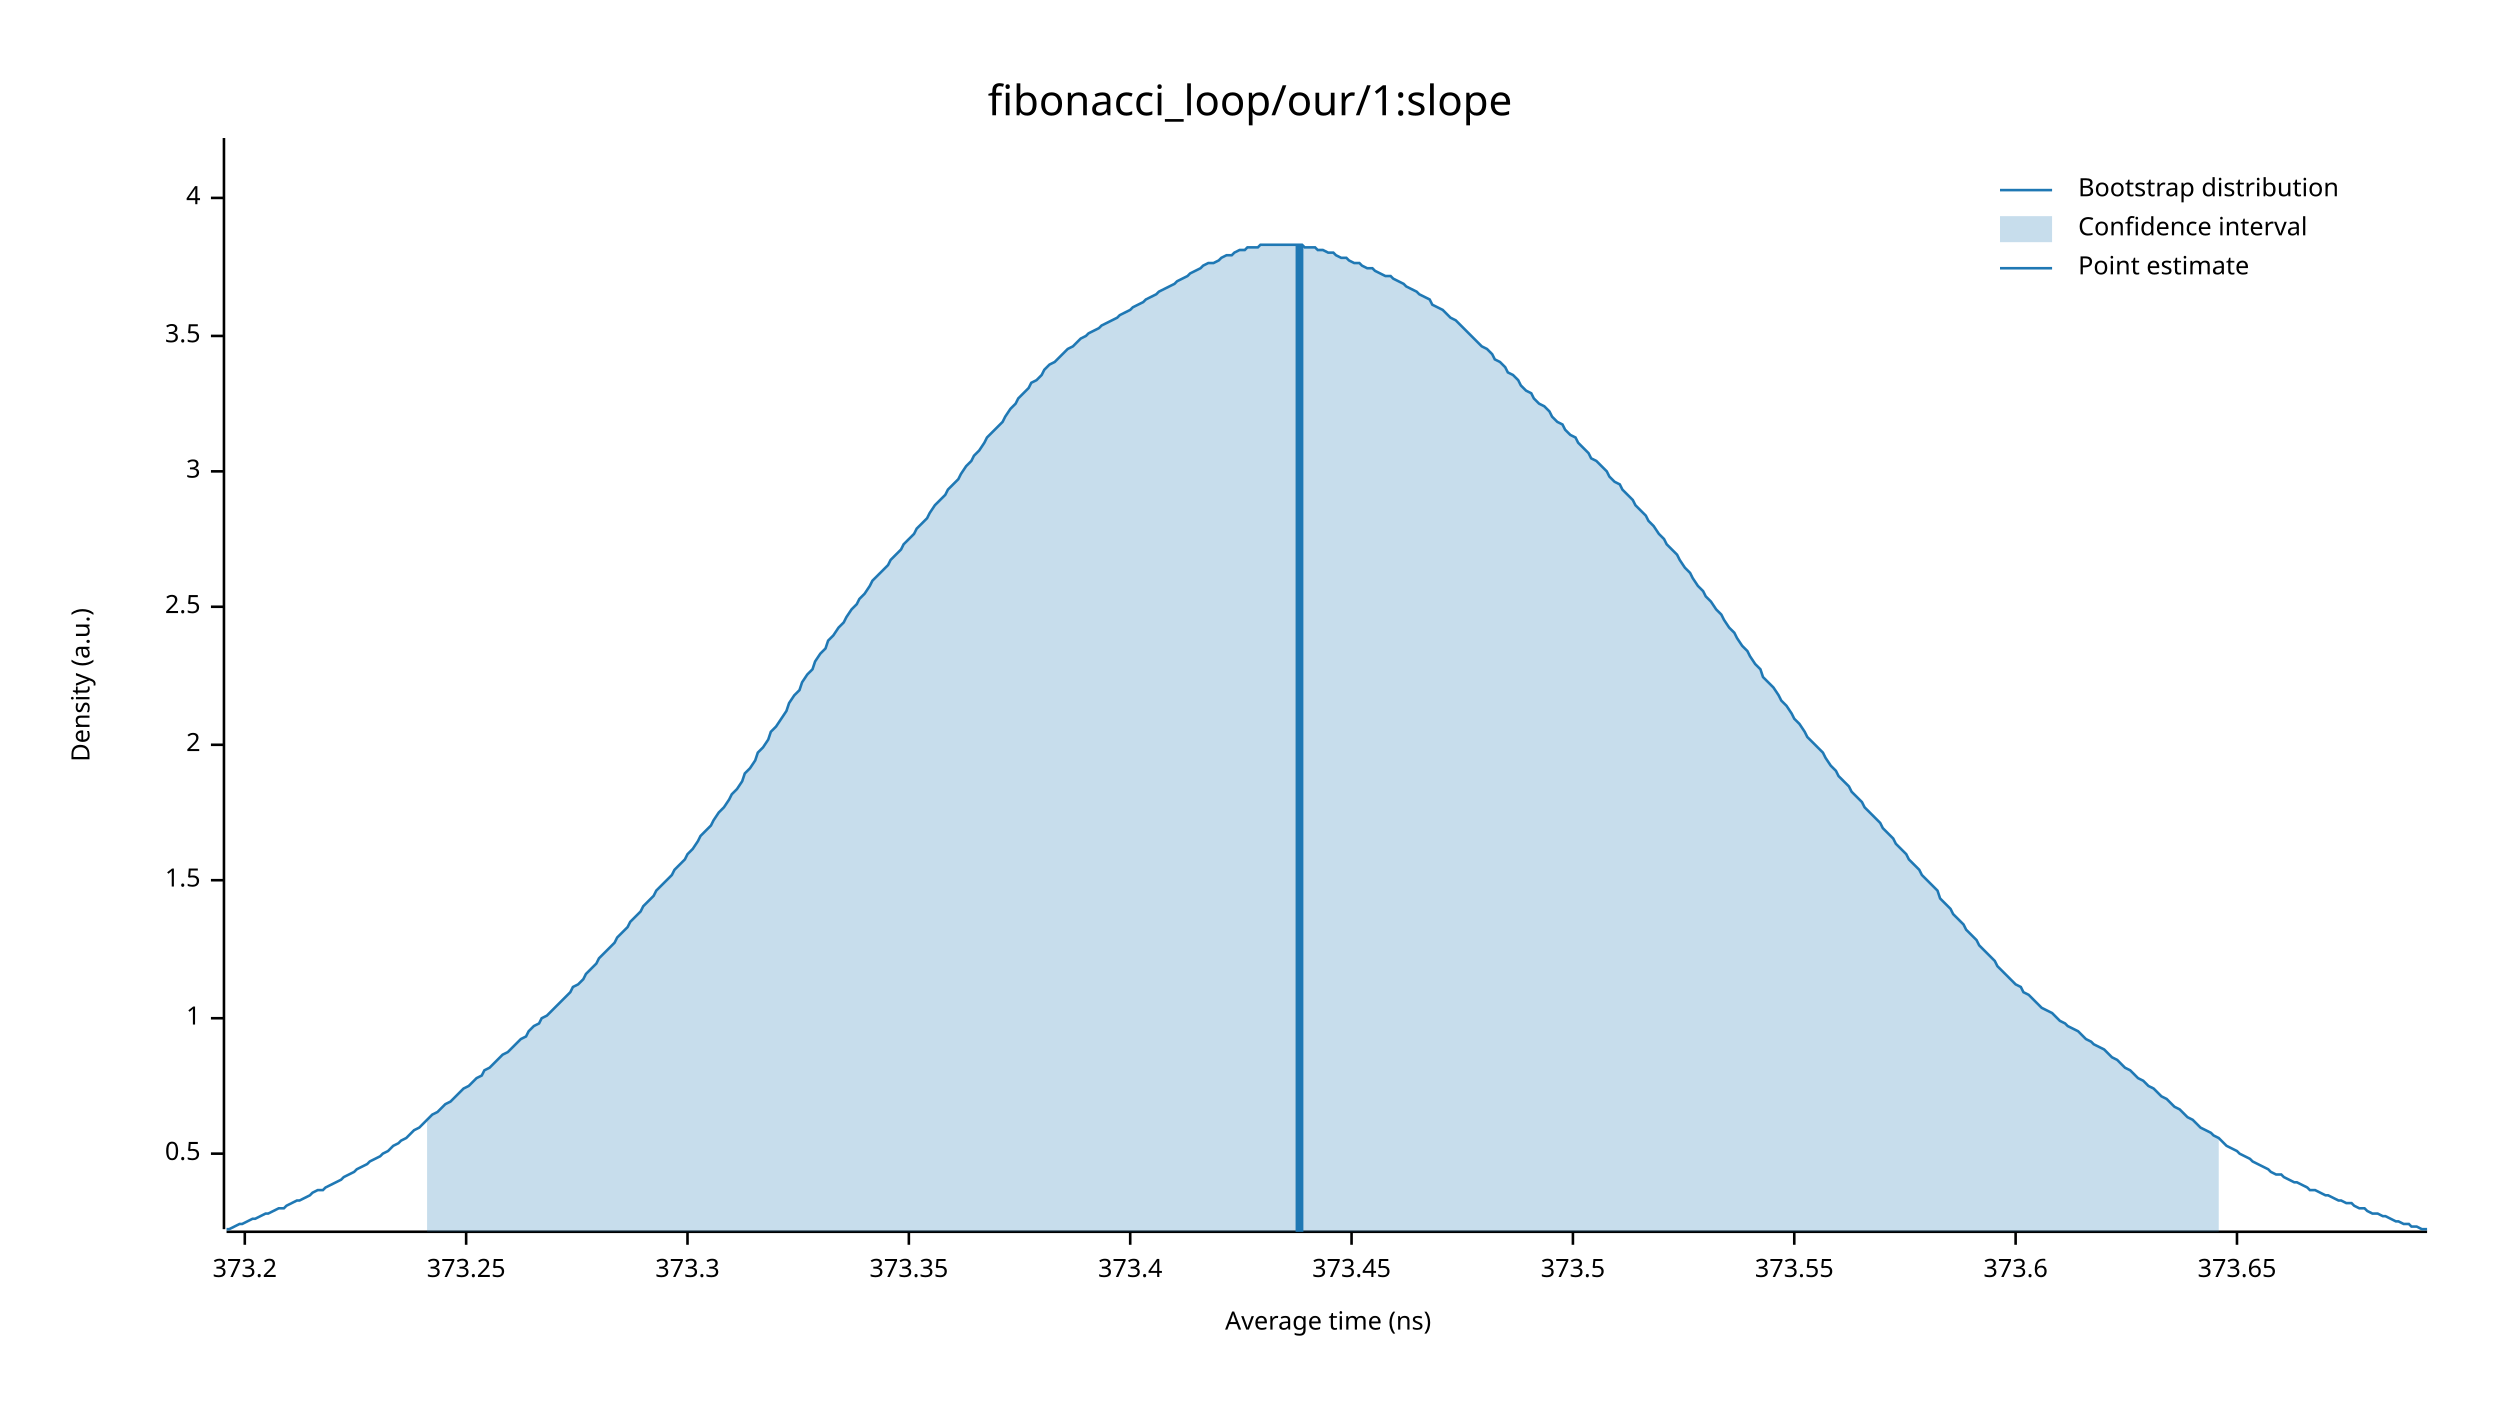
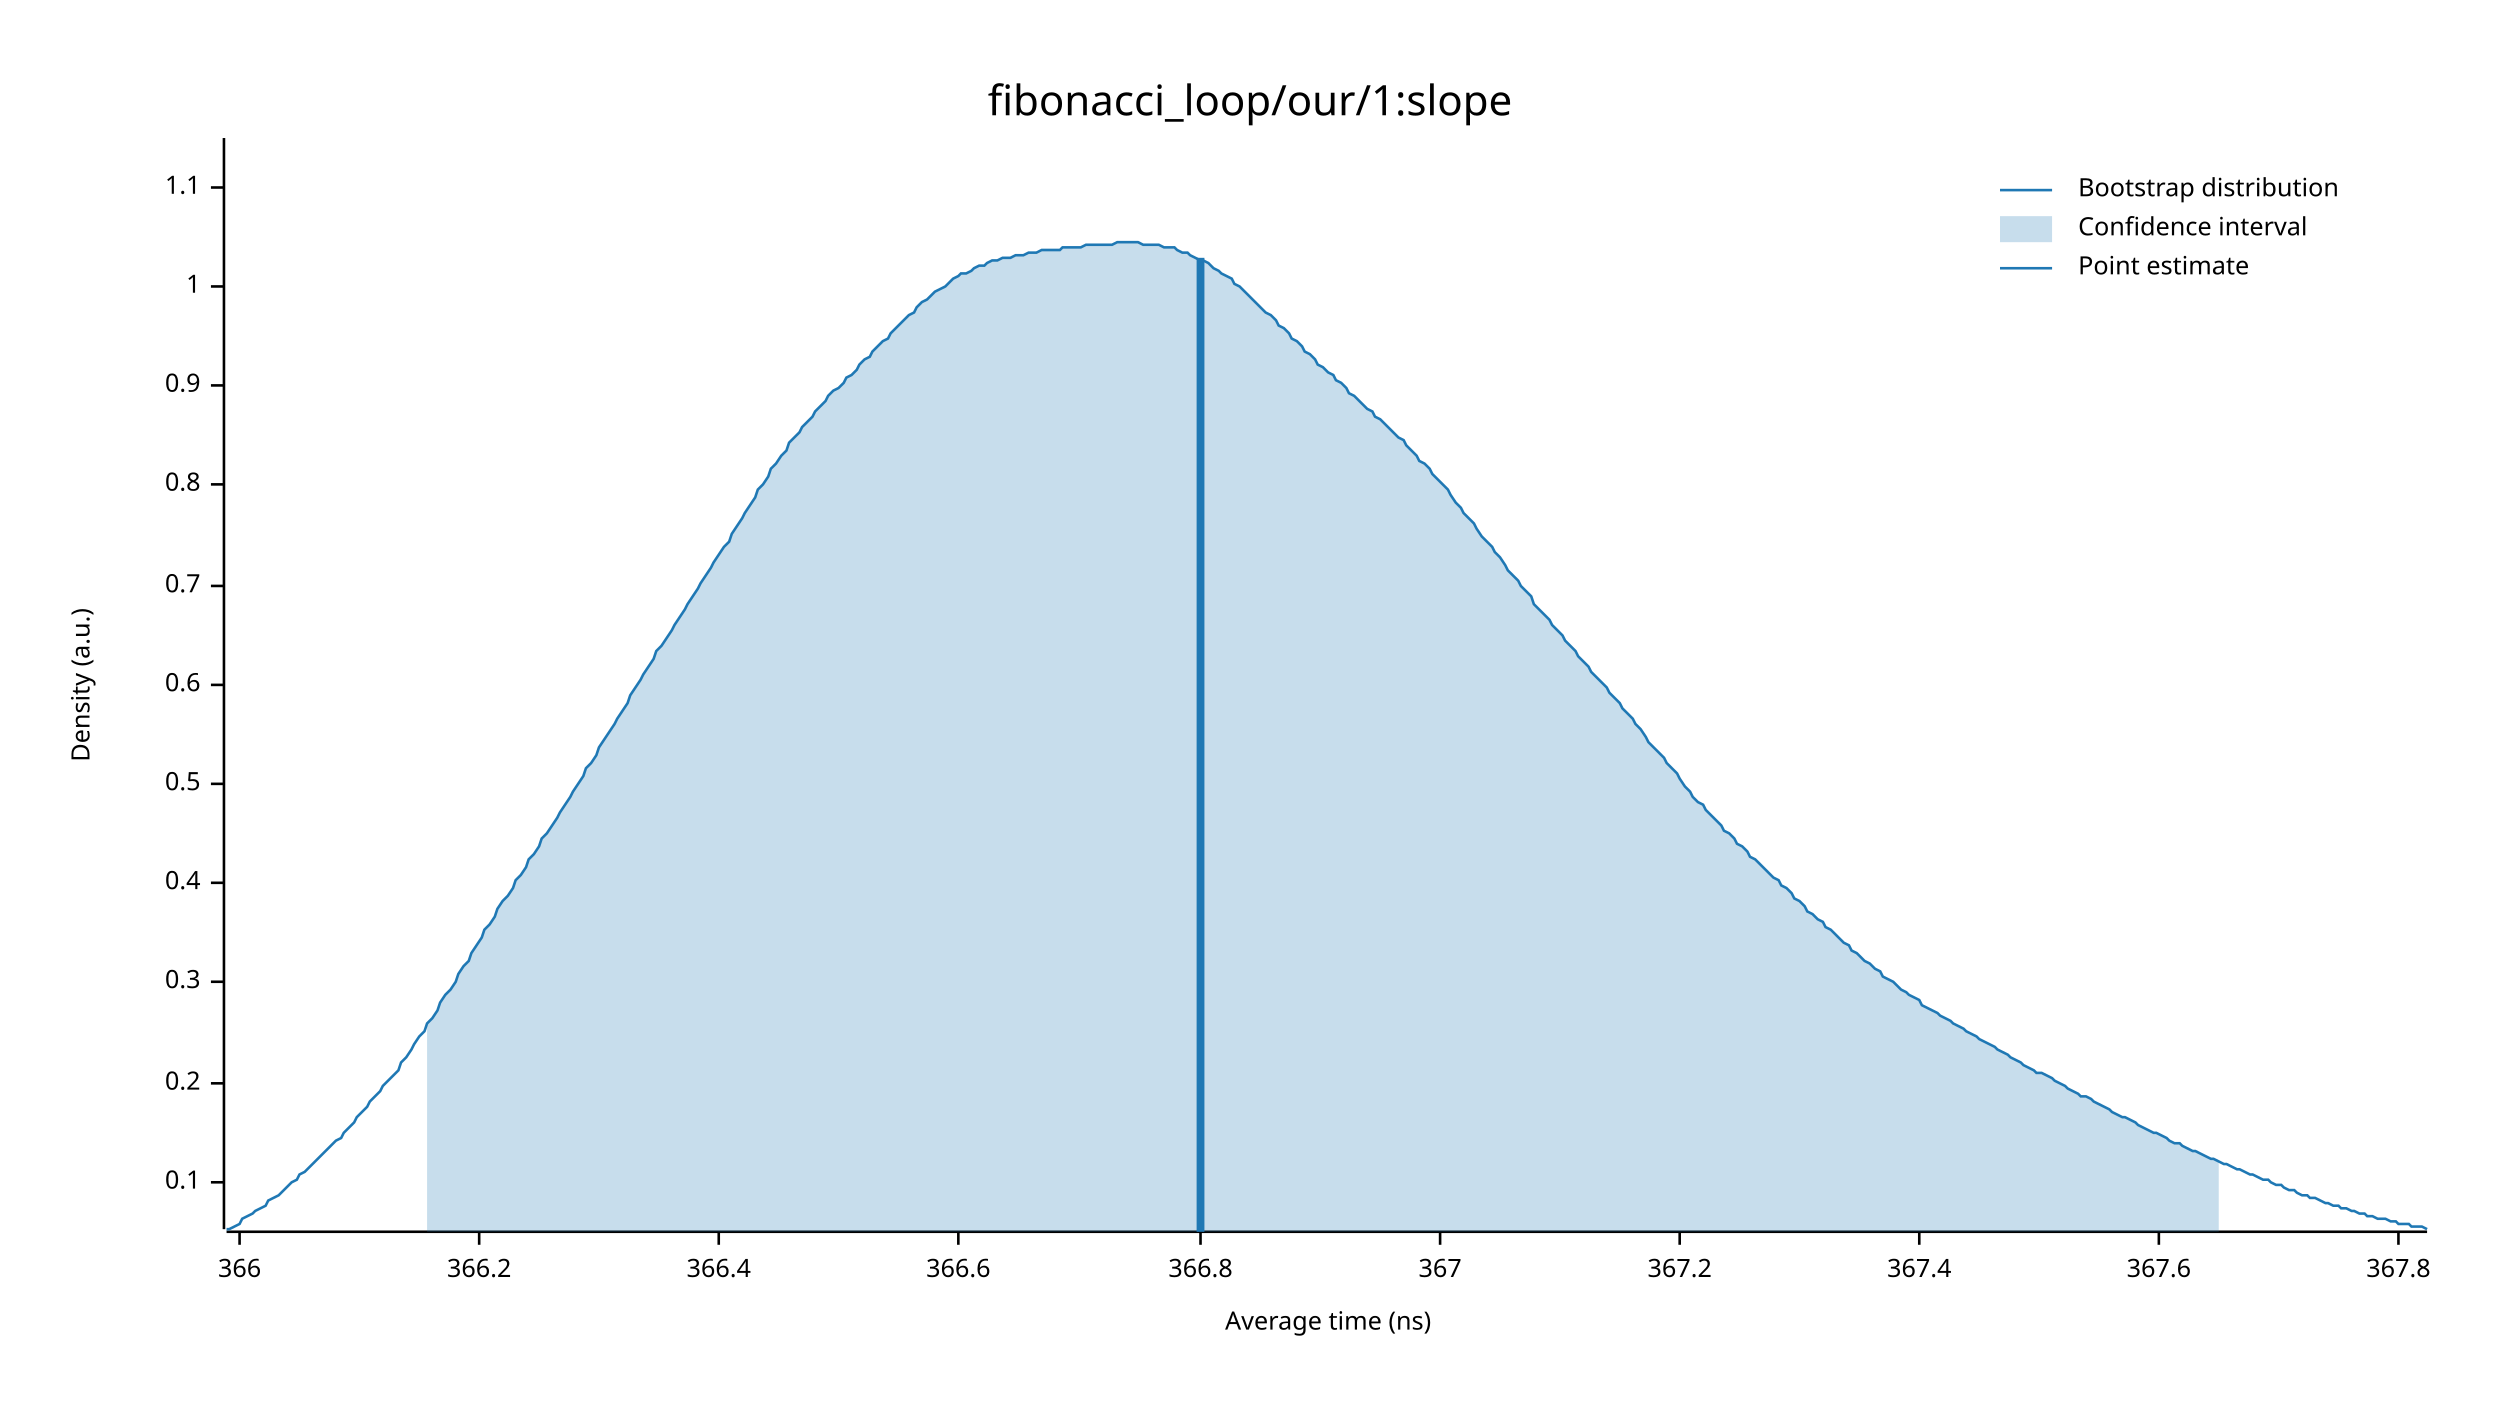
<svg xmlns="http://www.w3.org/2000/svg" width="960" height="540" viewBox="0 0 960 540">
  <text x="480" y="32" dy="0.76em" text-anchor="middle" font-family="sans-serif" font-size="16.129" opacity="1" fill="#000000">
fibonacci_loop/our/1:slope
</text>
  <text x="27" y="263" dy="0.76em" text-anchor="middle" font-family="sans-serif" font-size="9.677" opacity="1" fill="#000000" transform="rotate(270, 27, 263)">
Density (a.u.)
</text>
  <text x="510" y="513" dy="-0.5ex" text-anchor="middle" font-family="sans-serif" font-size="9.677" opacity="1" fill="#000000">
Average time (ns)
</text>
  <polyline fill="none" opacity="1" stroke="#000000" stroke-width="1" points="86,53 86,472 " />
-   <text x="77" y="443" dy="0.5ex" text-anchor="end" font-family="sans-serif" font-size="9.677" opacity="1" fill="#000000">
+   <text x="77" y="454" dy="0.5ex" text-anchor="end" font-family="sans-serif" font-size="9.677" opacity="1" fill="#000000">
+ 0.1
+ </text>
+   <polyline fill="none" opacity="1" stroke="#000000" stroke-width="1" points="81,454 86,454 " />
+   <text x="77" y="416" dy="0.5ex" text-anchor="end" font-family="sans-serif" font-size="9.677" opacity="1" fill="#000000">
+ 0.2
+ </text>
+   <polyline fill="none" opacity="1" stroke="#000000" stroke-width="1" points="81,416 86,416 " />
+   <text x="77" y="377" dy="0.5ex" text-anchor="end" font-family="sans-serif" font-size="9.677" opacity="1" fill="#000000">
+ 0.3
+ </text>
+   <polyline fill="none" opacity="1" stroke="#000000" stroke-width="1" points="81,377 86,377 " />
+   <text x="77" y="339" dy="0.5ex" text-anchor="end" font-family="sans-serif" font-size="9.677" opacity="1" fill="#000000">
+ 0.4
+ </text>
+   <polyline fill="none" opacity="1" stroke="#000000" stroke-width="1" points="81,339 86,339 " />
+   <text x="77" y="301" dy="0.5ex" text-anchor="end" font-family="sans-serif" font-size="9.677" opacity="1" fill="#000000">
0.5
</text>
-   <polyline fill="none" opacity="1" stroke="#000000" stroke-width="1" points="81,443 86,443 " />
-   <text x="77" y="391" dy="0.5ex" text-anchor="end" font-family="sans-serif" font-size="9.677" opacity="1" fill="#000000">
+   <polyline fill="none" opacity="1" stroke="#000000" stroke-width="1" points="81,301 86,301 " />
+   <text x="77" y="263" dy="0.5ex" text-anchor="end" font-family="sans-serif" font-size="9.677" opacity="1" fill="#000000">
+ 0.6
+ </text>
+   <polyline fill="none" opacity="1" stroke="#000000" stroke-width="1" points="81,263 86,263 " />
+   <text x="77" y="225" dy="0.5ex" text-anchor="end" font-family="sans-serif" font-size="9.677" opacity="1" fill="#000000">
+ 0.7
+ </text>
+   <polyline fill="none" opacity="1" stroke="#000000" stroke-width="1" points="81,225 86,225 " />
+   <text x="77" y="186" dy="0.5ex" text-anchor="end" font-family="sans-serif" font-size="9.677" opacity="1" fill="#000000">
+ 0.8
+ </text>
+   <polyline fill="none" opacity="1" stroke="#000000" stroke-width="1" points="81,186 86,186 " />
+   <text x="77" y="148" dy="0.5ex" text-anchor="end" font-family="sans-serif" font-size="9.677" opacity="1" fill="#000000">
+ 0.9
+ </text>
+   <polyline fill="none" opacity="1" stroke="#000000" stroke-width="1" points="81,148 86,148 " />
+   <text x="77" y="110" dy="0.5ex" text-anchor="end" font-family="sans-serif" font-size="9.677" opacity="1" fill="#000000">
1
</text>
-   <polyline fill="none" opacity="1" stroke="#000000" stroke-width="1" points="81,391 86,391 " />
-   <text x="77" y="338" dy="0.5ex" text-anchor="end" font-family="sans-serif" font-size="9.677" opacity="1" fill="#000000">
- 1.5
+   <polyline fill="none" opacity="1" stroke="#000000" stroke-width="1" points="81,110 86,110 " />
+   <text x="77" y="72" dy="0.5ex" text-anchor="end" font-family="sans-serif" font-size="9.677" opacity="1" fill="#000000">
+ 1.1
</text>
-   <polyline fill="none" opacity="1" stroke="#000000" stroke-width="1" points="81,338 86,338 " />
-   <text x="77" y="286" dy="0.5ex" text-anchor="end" font-family="sans-serif" font-size="9.677" opacity="1" fill="#000000">
- 2
+   <polyline fill="none" opacity="1" stroke="#000000" stroke-width="1" points="81,72 86,72 " />
+   <polyline fill="none" opacity="1" stroke="#000000" stroke-width="1" points="87,473 932,473 " />
+   <text x="92" y="483" dy="0.76em" text-anchor="middle" font-family="sans-serif" font-size="9.677" opacity="1" fill="#000000">
+ 366
</text>
-   <polyline fill="none" opacity="1" stroke="#000000" stroke-width="1" points="81,286 86,286 " />
-   <text x="77" y="233" dy="0.5ex" text-anchor="end" font-family="sans-serif" font-size="9.677" opacity="1" fill="#000000">
- 2.5
+   <polyline fill="none" opacity="1" stroke="#000000" stroke-width="1" points="92,473 92,478 " />
+   <text x="184" y="483" dy="0.76em" text-anchor="middle" font-family="sans-serif" font-size="9.677" opacity="1" fill="#000000">
+ 366.2
</text>
-   <polyline fill="none" opacity="1" stroke="#000000" stroke-width="1" points="81,233 86,233 " />
-   <text x="77" y="181" dy="0.5ex" text-anchor="end" font-family="sans-serif" font-size="9.677" opacity="1" fill="#000000">
- 3
+   <polyline fill="none" opacity="1" stroke="#000000" stroke-width="1" points="184,473 184,478 " />
+   <text x="276" y="483" dy="0.76em" text-anchor="middle" font-family="sans-serif" font-size="9.677" opacity="1" fill="#000000">
+ 366.4
</text>
-   <polyline fill="none" opacity="1" stroke="#000000" stroke-width="1" points="81,181 86,181 " />
-   <text x="77" y="129" dy="0.5ex" text-anchor="end" font-family="sans-serif" font-size="9.677" opacity="1" fill="#000000">
- 3.5
+   <polyline fill="none" opacity="1" stroke="#000000" stroke-width="1" points="276,473 276,478 " />
+   <text x="368" y="483" dy="0.76em" text-anchor="middle" font-family="sans-serif" font-size="9.677" opacity="1" fill="#000000">
+ 366.6
</text>
-   <polyline fill="none" opacity="1" stroke="#000000" stroke-width="1" points="81,129 86,129 " />
-   <text x="77" y="76" dy="0.5ex" text-anchor="end" font-family="sans-serif" font-size="9.677" opacity="1" fill="#000000">
- 4
+   <polyline fill="none" opacity="1" stroke="#000000" stroke-width="1" points="368,473 368,478 " />
+   <text x="461" y="483" dy="0.76em" text-anchor="middle" font-family="sans-serif" font-size="9.677" opacity="1" fill="#000000">
+ 366.8
</text>
-   <polyline fill="none" opacity="1" stroke="#000000" stroke-width="1" points="81,76 86,76 " />
-   <polyline fill="none" opacity="1" stroke="#000000" stroke-width="1" points="87,473 932,473 " />
-   <text x="94" y="483" dy="0.76em" text-anchor="middle" font-family="sans-serif" font-size="9.677" opacity="1" fill="#000000">
- 373.2
+   <polyline fill="none" opacity="1" stroke="#000000" stroke-width="1" points="461,473 461,478 " />
+   <text x="553" y="483" dy="0.76em" text-anchor="middle" font-family="sans-serif" font-size="9.677" opacity="1" fill="#000000">
+ 367
</text>
-   <polyline fill="none" opacity="1" stroke="#000000" stroke-width="1" points="94,473 94,478 " />
-   <text x="179" y="483" dy="0.76em" text-anchor="middle" font-family="sans-serif" font-size="9.677" opacity="1" fill="#000000">
- 373.25
+   <polyline fill="none" opacity="1" stroke="#000000" stroke-width="1" points="553,473 553,478 " />
+   <text x="645" y="483" dy="0.76em" text-anchor="middle" font-family="sans-serif" font-size="9.677" opacity="1" fill="#000000">
+ 367.2
</text>
-   <polyline fill="none" opacity="1" stroke="#000000" stroke-width="1" points="179,473 179,478 " />
-   <text x="264" y="483" dy="0.76em" text-anchor="middle" font-family="sans-serif" font-size="9.677" opacity="1" fill="#000000">
- 373.3
+   <polyline fill="none" opacity="1" stroke="#000000" stroke-width="1" points="645,473 645,478 " />
+   <text x="737" y="483" dy="0.76em" text-anchor="middle" font-family="sans-serif" font-size="9.677" opacity="1" fill="#000000">
+ 367.4
</text>
-   <polyline fill="none" opacity="1" stroke="#000000" stroke-width="1" points="264,473 264,478 " />
-   <text x="349" y="483" dy="0.76em" text-anchor="middle" font-family="sans-serif" font-size="9.677" opacity="1" fill="#000000">
- 373.35
+   <polyline fill="none" opacity="1" stroke="#000000" stroke-width="1" points="737,473 737,478 " />
+   <text x="829" y="483" dy="0.76em" text-anchor="middle" font-family="sans-serif" font-size="9.677" opacity="1" fill="#000000">
+ 367.6
</text>
-   <polyline fill="none" opacity="1" stroke="#000000" stroke-width="1" points="349,473 349,478 " />
-   <text x="434" y="483" dy="0.76em" text-anchor="middle" font-family="sans-serif" font-size="9.677" opacity="1" fill="#000000">
- 373.4
+   <polyline fill="none" opacity="1" stroke="#000000" stroke-width="1" points="829,473 829,478 " />
+   <text x="921" y="483" dy="0.76em" text-anchor="middle" font-family="sans-serif" font-size="9.677" opacity="1" fill="#000000">
+ 367.8
</text>
-   <polyline fill="none" opacity="1" stroke="#000000" stroke-width="1" points="434,473 434,478 " />
-   <text x="519" y="483" dy="0.76em" text-anchor="middle" font-family="sans-serif" font-size="9.677" opacity="1" fill="#000000">
- 373.45
- </text>
-   <polyline fill="none" opacity="1" stroke="#000000" stroke-width="1" points="519,473 519,478 " />
-   <text x="604" y="483" dy="0.76em" text-anchor="middle" font-family="sans-serif" font-size="9.677" opacity="1" fill="#000000">
- 373.5
- </text>
-   <polyline fill="none" opacity="1" stroke="#000000" stroke-width="1" points="604,473 604,478 " />
-   <text x="689" y="483" dy="0.76em" text-anchor="middle" font-family="sans-serif" font-size="9.677" opacity="1" fill="#000000">
- 373.55
- </text>
-   <polyline fill="none" opacity="1" stroke="#000000" stroke-width="1" points="689,473 689,478 " />
-   <text x="774" y="483" dy="0.76em" text-anchor="middle" font-family="sans-serif" font-size="9.677" opacity="1" fill="#000000">
- 373.6
- </text>
-   <polyline fill="none" opacity="1" stroke="#000000" stroke-width="1" points="774,473 774,478 " />
-   <text x="859" y="483" dy="0.76em" text-anchor="middle" font-family="sans-serif" font-size="9.677" opacity="1" fill="#000000">
- 373.65
- </text>
-   <polyline fill="none" opacity="1" stroke="#000000" stroke-width="1" points="859,473 859,478 " />
-   <polyline fill="none" opacity="1" stroke="#1F78B4" stroke-width="1" points="87,472 88,472 90,471 92,470 93,470 95,469 97,468 98,468 100,467 102,466 103,466 105,465 107,464 109,464 110,463 112,462 114,461 115,461 117,460 119,459 120,458 122,457 124,457 125,456 127,455 129,454 131,453 132,452 134,451 136,450 137,449 139,448 141,447 142,446 144,445 146,444 147,443 149,442 151,440 153,439 154,438 156,437 158,435 159,434 161,433 163,431 164,430 166,428 168,427 169,426 171,424 173,423 175,421 176,420 178,418 180,417 181,416 183,414 185,413 186,411 188,410 190,408 191,407 193,405 195,404 197,402 198,401 200,399 202,398 203,396 205,394 207,393 208,391 210,390 212,388 214,386 215,385 217,383 219,381 220,379 222,378 224,376 225,374 227,372 229,370 230,368 232,366 234,364 236,362 237,360 239,358 241,356 242,354 244,352 246,350 247,348 249,346 251,344 252,342 254,340 256,338 258,336 259,334 261,332 263,330 264,328 266,326 268,323 269,321 271,319 273,317 274,315 276,312 278,310 280,307 281,305 283,303 285,300 286,297 288,295 290,292 291,289 293,287 295,284 296,281 298,279 300,276 302,273 303,270 305,267 307,265 308,262 310,259 312,257 313,254 315,251 317,249 318,246 320,244 322,241 324,239 325,237 327,234 329,232 330,230 332,228 334,225 335,223 337,221 339,219 341,217 342,215 344,213 346,211 347,209 349,207 351,205 352,203 354,201 356,199 357,197 359,194 361,192 363,190 364,188 366,186 368,184 369,182 371,179 373,177 374,175 376,173 378,170 379,168 381,166 383,164 385,162 386,160 388,157 390,155 391,153 393,151 395,149 396,147 398,146 400,144 401,142 403,140 405,139 407,137 408,136 410,134 412,133 413,132 415,130 417,129 418,128 420,127 422,126 423,125 425,124 427,123 429,122 430,121 432,120 434,119 435,118 437,117 439,116 440,115 442,114 444,113 445,112 447,111 449,110 451,109 452,108 454,107 456,106 457,105 459,104 461,103 462,102 464,101 466,101 468,100 469,99 471,98 473,98 474,97 476,96 478,96 479,95 481,95 483,95 484,94 486,94 488,94 490,94 491,94 493,94 495,94 496,94 498,94 500,94 501,95 503,95 505,95 506,96 508,96 510,97 512,97 513,98 515,99 517,99 518,100 520,101 522,101 523,102 525,103 527,103 528,104 530,105 532,106 534,106 535,107 537,108 539,109 540,110 542,111 544,112 545,113 547,114 549,115 550,117 552,118 554,119 556,121 557,122 559,123 561,125 562,126 564,128 566,130 567,131 569,133 571,134 573,136 574,138 576,139 578,141 579,143 581,144 583,146 584,148 586,150 588,151 589,153 591,155 593,156 595,158 596,160 598,162 600,163 601,165 603,167 605,168 606,170 608,172 610,174 611,176 613,177 615,179 617,181 618,183 620,185 622,186 623,188 625,190 627,192 628,194 630,196 632,198 633,200 635,202 637,205 639,207 640,209 642,211 644,213 645,215 647,218 649,220 650,222 652,225 654,227 655,229 657,231 659,234 661,236 662,238 664,241 666,243 667,245 669,248 671,250 672,252 674,255 676,257 677,260 679,262 681,264 683,267 684,269 686,271 688,274 689,276 691,278 693,281 694,283 696,285 698,287 700,289 701,291 703,294 705,296 706,298 708,300 710,302 711,304 713,306 715,308 716,310 718,312 720,314 722,316 723,318 725,320 727,322 728,324 730,326 732,328 733,330 735,332 737,334 738,336 740,338 742,340 744,342 745,345 747,347 749,349 750,351 752,353 754,355 755,357 757,359 759,361 760,363 762,365 764,367 766,369 767,371 769,373 771,375 772,376 774,378 776,379 777,381 779,382 781,384 782,385 784,387 786,388 788,389 789,390 791,392 793,393 794,394 796,395 798,396 799,397 801,399 803,400 804,401 806,402 808,403 810,405 811,406 813,407 815,409 816,410 818,411 820,413 821,414 823,415 825,417 827,418 828,419 830,421 832,422 833,423 835,425 837,426 838,427 840,429 842,430 843,431 845,433 847,434 849,435 850,436 852,437 854,439 855,440 857,441 859,442 860,443 862,444 864,445 865,446 867,447 869,448 871,449 872,450 874,451 876,451 877,452 879,453 881,454 882,454 884,455 886,456 887,457 889,457 891,458 893,459 894,459 896,460 898,461 899,461 901,462 903,462 904,463 906,464 908,464 909,465 911,466 913,466 915,467 916,467 918,468 920,469 921,469 923,470 925,470 926,471 928,471 930,472 932,472 " />
-   <polygon opacity="0.25" fill="#1F78B4" points="164,430 166,428 168,427 169,426 171,424 173,423 175,421 176,420 178,418 180,417 181,416 183,414 185,413 186,411 188,410 190,408 191,407 193,405 195,404 197,402 198,401 200,399 202,398 203,396 205,394 207,393 208,391 210,390 212,388 214,386 215,385 217,383 219,381 220,379 222,378 224,376 225,374 227,372 229,370 230,368 232,366 234,364 236,362 237,360 239,358 241,356 242,354 244,352 246,350 247,348 249,346 251,344 252,342 254,340 256,338 258,336 259,334 261,332 263,330 264,328 266,326 268,323 269,321 271,319 273,317 274,315 276,312 278,310 280,307 281,305 283,303 285,300 286,297 288,295 290,292 291,289 293,287 295,284 296,281 298,279 300,276 302,273 303,270 305,267 307,265 308,262 310,259 312,257 313,254 315,251 317,249 318,246 320,244 322,241 324,239 325,237 327,234 329,232 330,230 332,228 334,225 335,223 337,221 339,219 341,217 342,215 344,213 346,211 347,209 349,207 351,205 352,203 354,201 356,199 357,197 359,194 361,192 363,190 364,188 366,186 368,184 369,182 371,179 373,177 374,175 376,173 378,170 379,168 381,166 383,164 385,162 386,160 388,157 390,155 391,153 393,151 395,149 396,147 398,146 400,144 401,142 403,140 405,139 407,137 408,136 410,134 412,133 413,132 415,130 417,129 418,128 420,127 422,126 423,125 425,124 427,123 429,122 430,121 432,120 434,119 435,118 437,117 439,116 440,115 442,114 444,113 445,112 447,111 449,110 451,109 452,108 454,107 456,106 457,105 459,104 461,103 462,102 464,101 466,101 468,100 469,99 471,98 473,98 474,97 476,96 478,96 479,95 481,95 483,95 484,94 486,94 488,94 490,94 491,94 493,94 495,94 496,94 498,94 500,94 501,95 503,95 505,95 506,96 508,96 510,97 512,97 513,98 515,99 517,99 518,100 520,101 522,101 523,102 525,103 527,103 528,104 530,105 532,106 534,106 535,107 537,108 539,109 540,110 542,111 544,112 545,113 547,114 549,115 550,117 552,118 554,119 556,121 557,122 559,123 561,125 562,126 564,128 566,130 567,131 569,133 571,134 573,136 574,138 576,139 578,141 579,143 581,144 583,146 584,148 586,150 588,151 589,153 591,155 593,156 595,158 596,160 598,162 600,163 601,165 603,167 605,168 606,170 608,172 610,174 611,176 613,177 615,179 617,181 618,183 620,185 622,186 623,188 625,190 627,192 628,194 630,196 632,198 633,200 635,202 637,205 639,207 640,209 642,211 644,213 645,215 647,218 649,220 650,222 652,225 654,227 655,229 657,231 659,234 661,236 662,238 664,241 666,243 667,245 669,248 671,250 672,252 674,255 676,257 677,260 679,262 681,264 683,267 684,269 686,271 688,274 689,276 691,278 693,281 694,283 696,285 698,287 700,289 701,291 703,294 705,296 706,298 708,300 710,302 711,304 713,306 715,308 716,310 718,312 720,314 722,316 723,318 725,320 727,322 728,324 730,326 732,328 733,330 735,332 737,334 738,336 740,338 742,340 744,342 745,345 747,347 749,349 750,351 752,353 754,355 755,357 757,359 759,361 760,363 762,365 764,367 766,369 767,371 769,373 771,375 772,376 774,378 776,379 777,381 779,382 781,384 782,385 784,387 786,388 788,389 789,390 791,392 793,393 794,394 796,395 798,396 799,397 801,399 803,400 804,401 806,402 808,403 810,405 811,406 813,407 815,409 816,410 818,411 820,413 821,414 823,415 825,417 827,418 828,419 830,421 832,422 833,423 835,425 837,426 838,427 840,429 842,430 843,431 845,433 847,434 849,435 850,436 852,437 852,473 164,473 " />
-   <polyline fill="none" opacity="1" stroke="#1F78B4" stroke-width="3" points="499,473 499,94 " />
+   <polyline fill="none" opacity="1" stroke="#000000" stroke-width="1" points="921,473 921,478 " />
+   <polyline fill="none" opacity="1" stroke="#1F78B4" stroke-width="1" points="87,472 88,472 90,471 92,470 93,468 95,467 97,466 98,465 100,464 102,463 103,461 105,460 107,459 109,457 110,456 112,454 114,453 115,451 117,450 119,448 120,447 122,445 124,443 125,442 127,440 129,438 131,437 132,435 134,433 136,431 137,429 139,427 141,425 142,423 144,421 146,419 147,417 149,415 151,413 153,411 154,408 156,406 158,403 159,401 161,398 163,396 164,393 166,391 168,388 169,385 171,382 173,380 175,377 176,374 178,371 180,369 181,366 183,363 185,360 186,357 188,355 190,352 191,349 193,346 195,344 197,341 198,338 200,336 202,333 203,330 205,328 207,325 208,322 210,320 212,317 214,314 215,312 217,309 219,306 220,304 222,301 224,298 225,295 227,293 229,290 230,287 232,284 234,281 236,278 237,276 239,273 241,270 242,267 244,264 246,261 247,259 249,256 251,253 252,250 254,248 256,245 258,242 259,240 261,237 263,234 264,232 266,229 268,226 269,224 271,221 273,218 274,216 276,213 278,210 280,208 281,205 283,202 285,199 286,197 288,194 290,191 291,188 293,186 295,183 296,180 298,178 300,175 302,173 303,170 305,168 307,166 308,164 310,162 312,160 313,158 315,156 317,154 318,152 320,150 322,149 324,147 325,145 327,144 329,142 330,140 332,138 334,137 335,135 337,133 339,131 341,130 342,128 344,126 346,124 347,123 349,121 351,120 352,118 354,116 356,115 357,114 359,112 361,111 363,110 364,109 366,107 368,106 369,105 371,105 373,104 374,103 376,102 378,102 379,101 381,100 383,100 385,99 386,99 388,99 390,98 391,98 393,98 395,97 396,97 398,97 400,96 401,96 403,96 405,96 407,96 408,95 410,95 412,95 413,95 415,95 417,94 418,94 420,94 422,94 423,94 425,94 427,94 429,93 430,93 432,93 434,93 435,93 437,93 439,94 440,94 442,94 444,94 445,94 447,95 449,95 451,95 452,96 454,97 456,97 457,98 459,99 461,100 462,100 464,101 466,103 468,104 469,105 471,106 473,107 474,109 476,110 478,112 479,113 481,115 483,117 484,118 486,120 488,121 490,123 491,125 493,126 495,128 496,130 498,131 500,133 501,135 503,136 505,138 506,140 508,141 510,143 512,144 513,146 515,147 517,149 518,151 520,152 522,154 523,155 525,157 527,158 528,160 530,161 532,163 534,165 535,166 537,168 539,169 540,171 542,173 544,175 545,177 547,178 549,180 550,182 552,184 554,186 556,188 557,190 559,193 561,195 562,197 564,199 566,201 567,203 569,206 571,208 573,210 574,212 576,214 578,217 579,219 581,221 583,223 584,225 586,227 588,229 589,232 591,234 593,236 595,238 596,240 598,242 600,244 601,246 603,248 605,250 606,252 608,254 610,256 611,258 613,260 615,262 617,264 618,266 620,268 622,270 623,272 625,274 627,276 628,278 630,280 632,283 633,285 635,287 637,289 639,291 640,293 642,295 644,297 645,299 647,302 649,304 650,306 652,308 654,309 655,311 657,313 659,315 661,317 662,319 664,320 666,322 667,324 669,325 671,327 672,329 674,330 676,332 677,333 679,335 681,337 683,338 684,340 686,341 688,343 689,345 691,346 693,348 694,350 696,351 698,353 700,354 701,356 703,357 705,359 706,360 708,362 710,363 711,365 713,366 715,368 716,369 718,370 720,372 722,373 723,375 725,376 727,377 728,378 730,380 732,381 733,382 735,383 737,384 738,386 740,387 742,388 744,389 745,390 747,391 749,392 750,393 752,394 754,395 755,396 757,397 759,398 760,399 762,400 764,401 766,402 767,403 769,404 771,405 772,406 774,407 776,408 777,409 779,410 781,411 782,412 784,412 786,413 788,414 789,415 791,416 793,417 794,418 796,419 798,420 799,421 801,421 803,422 804,423 806,424 808,425 810,426 811,427 813,428 815,429 816,429 818,430 820,431 821,432 823,433 825,434 827,435 828,435 830,436 832,437 833,438 835,439 837,439 838,440 840,441 842,442 843,442 845,443 847,444 849,445 850,445 852,446 854,447 855,447 857,448 859,449 860,449 862,450 864,451 865,451 867,452 869,453 871,453 872,454 874,455 876,455 877,456 879,457 881,457 882,458 884,459 886,459 887,460 889,460 891,461 893,462 894,462 896,463 898,463 899,464 901,464 903,465 904,465 906,466 908,466 909,467 911,467 913,468 915,468 916,468 918,469 920,469 921,470 923,470 925,470 926,471 928,471 930,471 932,472 " />
+   <polygon opacity="0.25" fill="#1F78B4" points="164,393 166,391 168,388 169,385 171,382 173,380 175,377 176,374 178,371 180,369 181,366 183,363 185,360 186,357 188,355 190,352 191,349 193,346 195,344 197,341 198,338 200,336 202,333 203,330 205,328 207,325 208,322 210,320 212,317 214,314 215,312 217,309 219,306 220,304 222,301 224,298 225,295 227,293 229,290 230,287 232,284 234,281 236,278 237,276 239,273 241,270 242,267 244,264 246,261 247,259 249,256 251,253 252,250 254,248 256,245 258,242 259,240 261,237 263,234 264,232 266,229 268,226 269,224 271,221 273,218 274,216 276,213 278,210 280,208 281,205 283,202 285,199 286,197 288,194 290,191 291,188 293,186 295,183 296,180 298,178 300,175 302,173 303,170 305,168 307,166 308,164 310,162 312,160 313,158 315,156 317,154 318,152 320,150 322,149 324,147 325,145 327,144 329,142 330,140 332,138 334,137 335,135 337,133 339,131 341,130 342,128 344,126 346,124 347,123 349,121 351,120 352,118 354,116 356,115 357,114 359,112 361,111 363,110 364,109 366,107 368,106 369,105 371,105 373,104 374,103 376,102 378,102 379,101 381,100 383,100 385,99 386,99 388,99 390,98 391,98 393,98 395,97 396,97 398,97 400,96 401,96 403,96 405,96 407,96 408,95 410,95 412,95 413,95 415,95 417,94 418,94 420,94 422,94 423,94 425,94 427,94 429,93 430,93 432,93 434,93 435,93 437,93 439,94 440,94 442,94 444,94 445,94 447,95 449,95 451,95 452,96 454,97 456,97 457,98 459,99 461,100 462,100 464,101 466,103 468,104 469,105 471,106 473,107 474,109 476,110 478,112 479,113 481,115 483,117 484,118 486,120 488,121 490,123 491,125 493,126 495,128 496,130 498,131 500,133 501,135 503,136 505,138 506,140 508,141 510,143 512,144 513,146 515,147 517,149 518,151 520,152 522,154 523,155 525,157 527,158 528,160 530,161 532,163 534,165 535,166 537,168 539,169 540,171 542,173 544,175 545,177 547,178 549,180 550,182 552,184 554,186 556,188 557,190 559,193 561,195 562,197 564,199 566,201 567,203 569,206 571,208 573,210 574,212 576,214 578,217 579,219 581,221 583,223 584,225 586,227 588,229 589,232 591,234 593,236 595,238 596,240 598,242 600,244 601,246 603,248 605,250 606,252 608,254 610,256 611,258 613,260 615,262 617,264 618,266 620,268 622,270 623,272 625,274 627,276 628,278 630,280 632,283 633,285 635,287 637,289 639,291 640,293 642,295 644,297 645,299 647,302 649,304 650,306 652,308 654,309 655,311 657,313 659,315 661,317 662,319 664,320 666,322 667,324 669,325 671,327 672,329 674,330 676,332 677,333 679,335 681,337 683,338 684,340 686,341 688,343 689,345 691,346 693,348 694,350 696,351 698,353 700,354 701,356 703,357 705,359 706,360 708,362 710,363 711,365 713,366 715,368 716,369 718,370 720,372 722,373 723,375 725,376 727,377 728,378 730,380 732,381 733,382 735,383 737,384 738,386 740,387 742,388 744,389 745,390 747,391 749,392 750,393 752,394 754,395 755,396 757,397 759,398 760,399 762,400 764,401 766,402 767,403 769,404 771,405 772,406 774,407 776,408 777,409 779,410 781,411 782,412 784,412 786,413 788,414 789,415 791,416 793,417 794,418 796,419 798,420 799,421 801,421 803,422 804,423 806,424 808,425 810,426 811,427 813,428 815,429 816,429 818,430 820,431 821,432 823,433 825,434 827,435 828,435 830,436 832,437 833,438 835,439 837,439 838,440 840,441 842,442 843,442 845,443 847,444 849,445 850,445 852,446 852,473 164,473 " />
+   <polyline fill="none" opacity="1" stroke="#1F78B4" stroke-width="3" points="461,473 461,99 " />
  <text x="798" y="68" dy="0.76em" text-anchor="start" font-family="sans-serif" font-size="9.677" opacity="1" fill="#000000">
Bootstrap distribution
</text>
  <text x="798" y="83" dy="0.76em" text-anchor="start" font-family="sans-serif" font-size="9.677" opacity="1" fill="#000000">
Confidence interval
</text>
  <text x="798" y="98" dy="0.76em" text-anchor="start" font-family="sans-serif" font-size="9.677" opacity="1" fill="#000000">
Point estimate
</text>
  <polyline fill="none" opacity="1" stroke="#1F78B4" stroke-width="1" points="768,73 788,73 " />
  <rect x="768" y="83" width="20" height="10" opacity="0.25" fill="#1F78B4" stroke="none" />
  <polyline fill="none" opacity="1" stroke="#1F78B4" stroke-width="1" points="768,103 788,103 " />
</svg>
